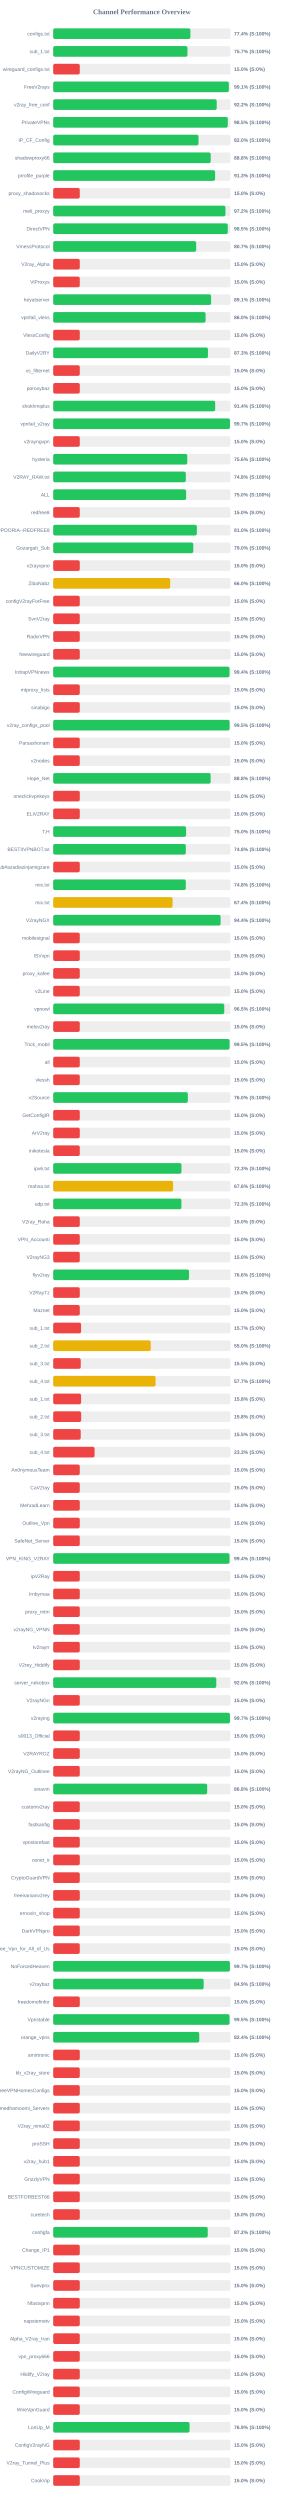
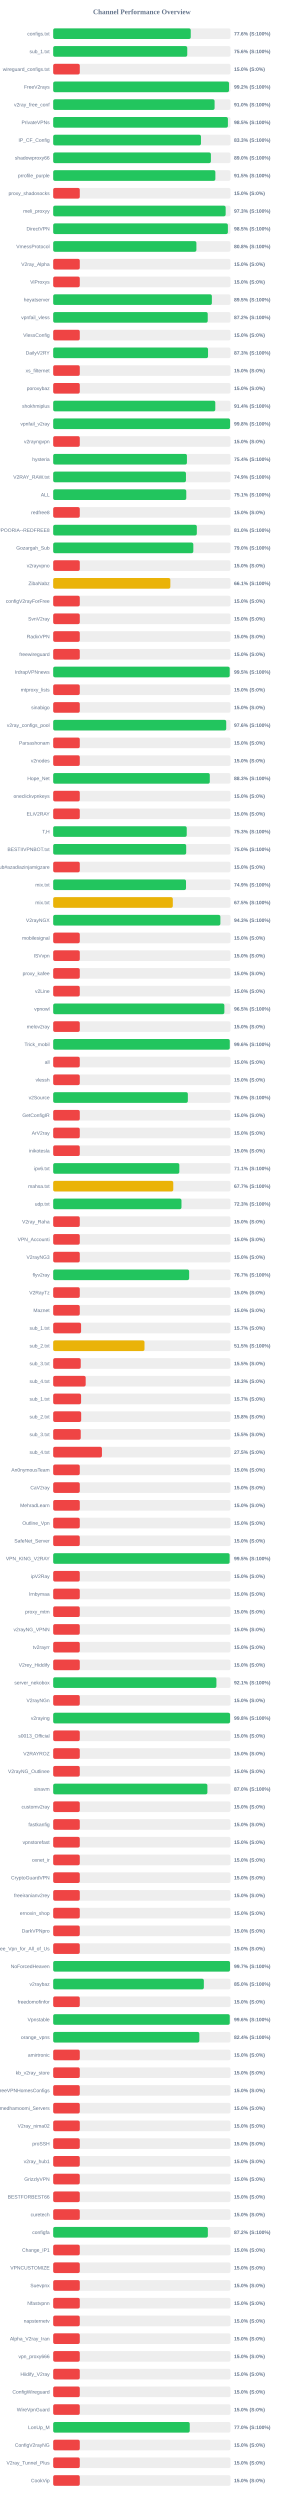
<svg xmlns="http://www.w3.org/2000/svg" width="800" height="7050" version="1.1">
  <style>
        .row { font: 14px Arial; fill: #64748b; }
        .score { font: bold 14px Arial; fill: #64748b; }
    </style>
  <text x="400" y="40" text-anchor="middle" font-size="20px" font-weight="bold" fill="#64748b">Channel Performance Overview</text>
  <rect x="150" y="80" width="500" height="30" fill="#eee" rx="5" />
-   <rect x="150" y="80" width="386.95" height="30" fill="#22c55e" rx="5" />
+   <rect x="150" y="80" width="387.9" height="30" fill="#22c55e" rx="5" />
  <text x="140" y="100" text-anchor="end" class="row">configs.txt</text>
-   <text x="660" y="100" text-anchor="start" class="score">77.4% (S:100%)</text>
+   <text x="660" y="100" text-anchor="start" class="score">77.6% (S:100%)</text>
  <rect x="150" y="130" width="500" height="30" fill="#eee" rx="5" />
-   <rect x="150" y="130" width="378.7" height="30" fill="#22c55e" rx="5" />
+   <rect x="150" y="130" width="378.05" height="30" fill="#22c55e" rx="5" />
  <text x="140" y="150" text-anchor="end" class="row">sub_1.txt</text>
-   <text x="660" y="150" text-anchor="start" class="score">75.7% (S:100%)</text>
+   <text x="660" y="150" text-anchor="start" class="score">75.6% (S:100%)</text>
  <rect x="150" y="180" width="500" height="30" fill="#eee" rx="5" />
  <rect x="150" y="180" width="75.0" height="30" fill="#ef4444" rx="5" />
  <text x="140" y="200" text-anchor="end" class="row">wireguard_configs.txt</text>
  <text x="660" y="200" text-anchor="start" class="score">15.0% (S:0%)</text>
  <rect x="150" y="230" width="500" height="30" fill="#eee" rx="5" />
-   <rect x="150" y="230" width="495.35" height="30" fill="#22c55e" rx="5" />
+   <rect x="150" y="230" width="495.85" height="30" fill="#22c55e" rx="5" />
  <text x="140" y="250" text-anchor="end" class="row">FreeV2rays</text>
-   <text x="660" y="250" text-anchor="start" class="score">99.1% (S:100%)</text>
+   <text x="660" y="250" text-anchor="start" class="score">99.2% (S:100%)</text>
  <rect x="150" y="280" width="500" height="30" fill="#eee" rx="5" />
-   <rect x="150" y="280" width="461.1" height="30" fill="#22c55e" rx="5" />
+   <rect x="150" y="280" width="455.15" height="30" fill="#22c55e" rx="5" />
  <text x="140" y="300" text-anchor="end" class="row">v2ray_free_conf</text>
-   <text x="660" y="300" text-anchor="start" class="score">92.2% (S:100%)</text>
+   <text x="660" y="300" text-anchor="start" class="score">91.0% (S:100%)</text>
  <rect x="150" y="330" width="500" height="30" fill="#eee" rx="5" />
-   <rect x="150" y="330" width="492.4" height="30" fill="#22c55e" rx="5" />
+   <rect x="150" y="330" width="492.7" height="30" fill="#22c55e" rx="5" />
  <text x="140" y="350" text-anchor="end" class="row">PrivateVPNs</text>
  <text x="660" y="350" text-anchor="start" class="score">98.5% (S:100%)</text>
  <rect x="150" y="380" width="500" height="30" fill="#eee" rx="5" />
-   <rect x="150" y="380" width="409.8" height="30" fill="#22c55e" rx="5" />
+   <rect x="150" y="380" width="416.75" height="30" fill="#22c55e" rx="5" />
  <text x="140" y="400" text-anchor="end" class="row">IP_CF_Config</text>
-   <text x="660" y="400" text-anchor="start" class="score">82.0% (S:100%)</text>
+   <text x="660" y="400" text-anchor="start" class="score">83.3% (S:100%)</text>
  <rect x="150" y="430" width="500" height="30" fill="#eee" rx="5" />
-   <rect x="150" y="430" width="444.2" height="30" fill="#22c55e" rx="5" />
+   <rect x="150" y="430" width="444.75" height="30" fill="#22c55e" rx="5" />
  <text x="140" y="450" text-anchor="end" class="row">shadowproxy66</text>
-   <text x="660" y="450" text-anchor="start" class="score">88.8% (S:100%)</text>
+   <text x="660" y="450" text-anchor="start" class="score">89.0% (S:100%)</text>
  <rect x="150" y="480" width="500" height="30" fill="#eee" rx="5" />
-   <rect x="150" y="480" width="456.6" height="30" fill="#22c55e" rx="5" />
+   <rect x="150" y="480" width="457.3" height="30" fill="#22c55e" rx="5" />
  <text x="140" y="500" text-anchor="end" class="row">prrofile_purple</text>
-   <text x="660" y="500" text-anchor="start" class="score">91.3% (S:100%)</text>
+   <text x="660" y="500" text-anchor="start" class="score">91.5% (S:100%)</text>
  <rect x="150" y="530" width="500" height="30" fill="#eee" rx="5" />
  <rect x="150" y="530" width="75.0" height="30" fill="#ef4444" rx="5" />
  <text x="140" y="550" text-anchor="end" class="row">proxy_shadosocks</text>
  <text x="660" y="550" text-anchor="start" class="score">15.0% (S:0%)</text>
  <rect x="150" y="580" width="500" height="30" fill="#eee" rx="5" />
-   <rect x="150" y="580" width="485.75" height="30" fill="#22c55e" rx="5" />
+   <rect x="150" y="580" width="486.35" height="30" fill="#22c55e" rx="5" />
  <text x="140" y="600" text-anchor="end" class="row">meli_proxyy</text>
-   <text x="660" y="600" text-anchor="start" class="score">97.2% (S:100%)</text>
+   <text x="660" y="600" text-anchor="start" class="score">97.3% (S:100%)</text>
  <rect x="150" y="630" width="500" height="30" fill="#eee" rx="5" />
-   <rect x="150" y="630" width="492.4" height="30" fill="#22c55e" rx="5" />
+   <rect x="150" y="630" width="492.65" height="30" fill="#22c55e" rx="5" />
  <text x="140" y="650" text-anchor="end" class="row">DirectVPN</text>
  <text x="660" y="650" text-anchor="start" class="score">98.5% (S:100%)</text>
  <rect x="150" y="680" width="500" height="30" fill="#eee" rx="5" />
-   <rect x="150" y="680" width="403.25" height="30" fill="#22c55e" rx="5" />
+   <rect x="150" y="680" width="403.85" height="30" fill="#22c55e" rx="5" />
  <text x="140" y="700" text-anchor="end" class="row">VmessProtocol</text>
-   <text x="660" y="700" text-anchor="start" class="score">80.7% (S:100%)</text>
+   <text x="660" y="700" text-anchor="start" class="score">80.8% (S:100%)</text>
  <rect x="150" y="730" width="500" height="30" fill="#eee" rx="5" />
  <rect x="150" y="730" width="75.0" height="30" fill="#ef4444" rx="5" />
  <text x="140" y="750" text-anchor="end" class="row">V2ray_Alpha</text>
  <text x="660" y="750" text-anchor="start" class="score">15.0% (S:0%)</text>
  <rect x="150" y="780" width="500" height="30" fill="#eee" rx="5" />
  <rect x="150" y="780" width="75.0" height="30" fill="#ef4444" rx="5" />
  <text x="140" y="800" text-anchor="end" class="row">ViProxys</text>
  <text x="660" y="800" text-anchor="start" class="score">15.0% (S:0%)</text>
  <rect x="150" y="830" width="500" height="30" fill="#eee" rx="5" />
-   <rect x="150" y="830" width="445.3" height="30" fill="#22c55e" rx="5" />
+   <rect x="150" y="830" width="447.5" height="30" fill="#22c55e" rx="5" />
  <text x="140" y="850" text-anchor="end" class="row">heyatserver</text>
-   <text x="660" y="850" text-anchor="start" class="score">89.1% (S:100%)</text>
+   <text x="660" y="850" text-anchor="start" class="score">89.5% (S:100%)</text>
  <rect x="150" y="880" width="500" height="30" fill="#eee" rx="5" />
-   <rect x="150" y="880" width="429.8" height="30" fill="#22c55e" rx="5" />
+   <rect x="150" y="880" width="435.8" height="30" fill="#22c55e" rx="5" />
  <text x="140" y="900" text-anchor="end" class="row">vpnfail_vless</text>
-   <text x="660" y="900" text-anchor="start" class="score">86.0% (S:100%)</text>
+   <text x="660" y="900" text-anchor="start" class="score">87.2% (S:100%)</text>
  <rect x="150" y="930" width="500" height="30" fill="#eee" rx="5" />
  <rect x="150" y="930" width="75.0" height="30" fill="#ef4444" rx="5" />
  <text x="140" y="950" text-anchor="end" class="row">VlessConfig</text>
  <text x="660" y="950" text-anchor="start" class="score">15.0% (S:0%)</text>
  <rect x="150" y="980" width="500" height="30" fill="#eee" rx="5" />
-   <rect x="150" y="980" width="436.4" height="30" fill="#22c55e" rx="5" />
+   <rect x="150" y="980" width="436.65" height="30" fill="#22c55e" rx="5" />
  <text x="140" y="1000" text-anchor="end" class="row">DailyV2RY</text>
  <text x="660" y="1000" text-anchor="start" class="score">87.3% (S:100%)</text>
  <rect x="150" y="1030" width="500" height="30" fill="#eee" rx="5" />
  <rect x="150" y="1030" width="75.0" height="30" fill="#ef4444" rx="5" />
  <text x="140" y="1050" text-anchor="end" class="row">xs_filternet</text>
  <text x="660" y="1050" text-anchor="start" class="score">15.0% (S:0%)</text>
  <rect x="150" y="1080" width="500" height="30" fill="#eee" rx="5" />
  <rect x="150" y="1080" width="75.0" height="30" fill="#ef4444" rx="5" />
  <text x="140" y="1100" text-anchor="end" class="row">poroxybaz</text>
  <text x="660" y="1100" text-anchor="start" class="score">15.0% (S:0%)</text>
  <rect x="150" y="1130" width="500" height="30" fill="#eee" rx="5" />
-   <rect x="150" y="1130" width="456.8" height="30" fill="#22c55e" rx="5" />
+   <rect x="150" y="1130" width="457.1" height="30" fill="#22c55e" rx="5" />
  <text x="140" y="1150" text-anchor="end" class="row">shokhmiplus</text>
  <text x="660" y="1150" text-anchor="start" class="score">91.4% (S:100%)</text>
  <rect x="150" y="1180" width="500" height="30" fill="#eee" rx="5" />
-   <rect x="150" y="1180" width="498.5" height="30" fill="#22c55e" rx="5" />
+   <rect x="150" y="1180" width="498.8" height="30" fill="#22c55e" rx="5" />
  <text x="140" y="1200" text-anchor="end" class="row">vpnfail_v2ray</text>
-   <text x="660" y="1200" text-anchor="start" class="score">99.7% (S:100%)</text>
+   <text x="660" y="1200" text-anchor="start" class="score">99.8% (S:100%)</text>
  <rect x="150" y="1230" width="500" height="30" fill="#eee" rx="5" />
  <rect x="150" y="1230" width="75.0" height="30" fill="#ef4444" rx="5" />
  <text x="140" y="1250" text-anchor="end" class="row">v2rayngvpn</text>
  <text x="660" y="1250" text-anchor="start" class="score">15.0% (S:0%)</text>
  <rect x="150" y="1280" width="500" height="30" fill="#eee" rx="5" />
-   <rect x="150" y="1280" width="378.1" height="30" fill="#22c55e" rx="5" />
+   <rect x="150" y="1280" width="377.15" height="30" fill="#22c55e" rx="5" />
  <text x="140" y="1300" text-anchor="end" class="row">hysteria</text>
-   <text x="660" y="1300" text-anchor="start" class="score">75.6% (S:100%)</text>
+   <text x="660" y="1300" text-anchor="start" class="score">75.4% (S:100%)</text>
  <rect x="150" y="1330" width="500" height="30" fill="#eee" rx="5" />
-   <rect x="150" y="1330" width="374.05" height="30" fill="#22c55e" rx="5" />
+   <rect x="150" y="1330" width="374.4" height="30" fill="#22c55e" rx="5" />
  <text x="140" y="1350" text-anchor="end" class="row">V2RAY_RAW.txt</text>
-   <text x="660" y="1350" text-anchor="start" class="score">74.8% (S:100%)</text>
+   <text x="660" y="1350" text-anchor="start" class="score">74.9% (S:100%)</text>
  <rect x="150" y="1380" width="500" height="30" fill="#eee" rx="5" />
-   <rect x="150" y="1380" width="374.85" height="30" fill="#22c55e" rx="5" />
+   <rect x="150" y="1380" width="375.3" height="30" fill="#22c55e" rx="5" />
  <text x="140" y="1400" text-anchor="end" class="row">ALL</text>
-   <text x="660" y="1400" text-anchor="start" class="score">75.0% (S:100%)</text>
+   <text x="660" y="1400" text-anchor="start" class="score">75.1% (S:100%)</text>
  <rect x="150" y="1430" width="500" height="30" fill="#eee" rx="5" />
  <rect x="150" y="1430" width="75.0" height="30" fill="#ef4444" rx="5" />
  <text x="140" y="1450" text-anchor="end" class="row">redfree8</text>
  <text x="660" y="1450" text-anchor="start" class="score">15.0% (S:0%)</text>
  <rect x="150" y="1480" width="500" height="30" fill="#eee" rx="5" />
-   <rect x="150" y="1480" width="405.1" height="30" fill="#22c55e" rx="5" />
+   <rect x="150" y="1480" width="405.05" height="30" fill="#22c55e" rx="5" />
  <text x="140" y="1500" text-anchor="end" class="row">POORIA--REDFREE8.txt#POORIA--REDFREE8</text>
  <text x="660" y="1500" text-anchor="start" class="score">81.0% (S:100%)</text>
  <rect x="150" y="1530" width="500" height="30" fill="#eee" rx="5" />
-   <rect x="150" y="1530" width="395.1" height="30" fill="#22c55e" rx="5" />
+   <rect x="150" y="1530" width="395.15" height="30" fill="#22c55e" rx="5" />
  <text x="140" y="1550" text-anchor="end" class="row">Gozargah_Sub</text>
  <text x="660" y="1550" text-anchor="start" class="score">79.0% (S:100%)</text>
  <rect x="150" y="1580" width="500" height="30" fill="#eee" rx="5" />
  <rect x="150" y="1580" width="75.0" height="30" fill="#ef4444" rx="5" />
  <text x="140" y="1600" text-anchor="end" class="row">v2rayvpno</text>
  <text x="660" y="1600" text-anchor="start" class="score">15.0% (S:0%)</text>
  <rect x="150" y="1630" width="500" height="30" fill="#eee" rx="5" />
-   <rect x="150" y="1630" width="329.85" height="30" fill="#eab308" rx="5" />
+   <rect x="150" y="1630" width="330.35" height="30" fill="#eab308" rx="5" />
  <text x="140" y="1650" text-anchor="end" class="row">ZibaNabz</text>
-   <text x="660" y="1650" text-anchor="start" class="score">66.0% (S:100%)</text>
+   <text x="660" y="1650" text-anchor="start" class="score">66.1% (S:100%)</text>
  <rect x="150" y="1680" width="500" height="30" fill="#eee" rx="5" />
  <rect x="150" y="1680" width="75.0" height="30" fill="#ef4444" rx="5" />
  <text x="140" y="1700" text-anchor="end" class="row">configV2rayForFree</text>
  <text x="660" y="1700" text-anchor="start" class="score">15.0% (S:0%)</text>
  <rect x="150" y="1730" width="500" height="30" fill="#eee" rx="5" />
  <rect x="150" y="1730" width="75.0" height="30" fill="#ef4444" rx="5" />
  <text x="140" y="1750" text-anchor="end" class="row">SvnV2ray</text>
  <text x="660" y="1750" text-anchor="start" class="score">15.0% (S:0%)</text>
  <rect x="150" y="1780" width="500" height="30" fill="#eee" rx="5" />
  <rect x="150" y="1780" width="75.0" height="30" fill="#ef4444" rx="5" />
  <text x="140" y="1800" text-anchor="end" class="row">RadixVPN</text>
  <text x="660" y="1800" text-anchor="start" class="score">15.0% (S:0%)</text>
  <rect x="150" y="1830" width="500" height="30" fill="#eee" rx="5" />
  <rect x="150" y="1830" width="75.0" height="30" fill="#ef4444" rx="5" />
  <text x="140" y="1850" text-anchor="end" class="row">freewireguard</text>
  <text x="660" y="1850" text-anchor="start" class="score">15.0% (S:0%)</text>
  <rect x="150" y="1880" width="500" height="30" fill="#eee" rx="5" />
-   <rect x="150" y="1880" width="497.2" height="30" fill="#22c55e" rx="5" />
+   <rect x="150" y="1880" width="497.75" height="30" fill="#22c55e" rx="5" />
  <text x="140" y="1900" text-anchor="end" class="row">IrdrapVPNnews</text>
-   <text x="660" y="1900" text-anchor="start" class="score">99.4% (S:100%)</text>
+   <text x="660" y="1900" text-anchor="start" class="score">99.5% (S:100%)</text>
  <rect x="150" y="1930" width="500" height="30" fill="#eee" rx="5" />
  <rect x="150" y="1930" width="75.0" height="30" fill="#ef4444" rx="5" />
  <text x="140" y="1950" text-anchor="end" class="row">mtproxy_lists</text>
  <text x="660" y="1950" text-anchor="start" class="score">15.0% (S:0%)</text>
  <rect x="150" y="1980" width="500" height="30" fill="#eee" rx="5" />
  <rect x="150" y="1980" width="75.0" height="30" fill="#ef4444" rx="5" />
  <text x="140" y="2000" text-anchor="end" class="row">sinabigo</text>
  <text x="660" y="2000" text-anchor="start" class="score">15.0% (S:0%)</text>
  <rect x="150" y="2030" width="500" height="30" fill="#eee" rx="5" />
-   <rect x="150" y="2030" width="497.4" height="30" fill="#22c55e" rx="5" />
+   <rect x="150" y="2030" width="487.95" height="30" fill="#22c55e" rx="5" />
  <text x="140" y="2050" text-anchor="end" class="row">v2ray_configs_pool</text>
-   <text x="660" y="2050" text-anchor="start" class="score">99.5% (S:100%)</text>
+   <text x="660" y="2050" text-anchor="start" class="score">97.6% (S:100%)</text>
  <rect x="150" y="2080" width="500" height="30" fill="#eee" rx="5" />
  <rect x="150" y="2080" width="75.0" height="30" fill="#ef4444" rx="5" />
  <text x="140" y="2100" text-anchor="end" class="row">Parsashonam</text>
  <text x="660" y="2100" text-anchor="start" class="score">15.0% (S:0%)</text>
  <rect x="150" y="2130" width="500" height="30" fill="#eee" rx="5" />
  <rect x="150" y="2130" width="75.0" height="30" fill="#ef4444" rx="5" />
  <text x="140" y="2150" text-anchor="end" class="row">v2nodes</text>
  <text x="660" y="2150" text-anchor="start" class="score">15.0% (S:0%)</text>
  <rect x="150" y="2180" width="500" height="30" fill="#eee" rx="5" />
-   <rect x="150" y="2180" width="444.0" height="30" fill="#22c55e" rx="5" />
+   <rect x="150" y="2180" width="441.6" height="30" fill="#22c55e" rx="5" />
  <text x="140" y="2200" text-anchor="end" class="row">Hope_Net</text>
-   <text x="660" y="2200" text-anchor="start" class="score">88.8% (S:100%)</text>
+   <text x="660" y="2200" text-anchor="start" class="score">88.3% (S:100%)</text>
  <rect x="150" y="2230" width="500" height="30" fill="#eee" rx="5" />
  <rect x="150" y="2230" width="75.0" height="30" fill="#ef4444" rx="5" />
  <text x="140" y="2250" text-anchor="end" class="row">oneclickvpnkeys</text>
  <text x="660" y="2250" text-anchor="start" class="score">15.0% (S:0%)</text>
  <rect x="150" y="2280" width="500" height="30" fill="#eee" rx="5" />
  <rect x="150" y="2280" width="75.0" height="30" fill="#ef4444" rx="5" />
  <text x="140" y="2300" text-anchor="end" class="row">ELiV2RAY</text>
  <text x="660" y="2300" text-anchor="start" class="score">15.0% (S:0%)</text>
  <rect x="150" y="2330" width="500" height="30" fill="#eee" rx="5" />
-   <rect x="150" y="2330" width="374.75" height="30" fill="#22c55e" rx="5" />
+   <rect x="150" y="2330" width="376.6" height="30" fill="#22c55e" rx="5" />
  <text x="140" y="2350" text-anchor="end" class="row">T,H</text>
-   <text x="660" y="2350" text-anchor="start" class="score">75.0% (S:100%)</text>
+   <text x="660" y="2350" text-anchor="start" class="score">75.3% (S:100%)</text>
  <rect x="150" y="2380" width="500" height="30" fill="#eee" rx="5" />
-   <rect x="150" y="2380" width="374.0" height="30" fill="#22c55e" rx="5" />
+   <rect x="150" y="2380" width="375.05" height="30" fill="#22c55e" rx="5" />
  <text x="140" y="2400" text-anchor="end" class="row">BESTIIVPNBOT.txt</text>
-   <text x="660" y="2400" text-anchor="start" class="score">74.8% (S:100%)</text>
+   <text x="660" y="2400" text-anchor="start" class="score">75.0% (S:100%)</text>
  <rect x="150" y="2430" width="500" height="30" fill="#eee" rx="5" />
  <rect x="150" y="2430" width="75.0" height="30" fill="#ef4444" rx="5" />
  <text x="140" y="2450" text-anchor="end" class="row">Sub#azadiazinjamigzare</text>
  <text x="660" y="2450" text-anchor="start" class="score">15.0% (S:0%)</text>
  <rect x="150" y="2480" width="500" height="30" fill="#eee" rx="5" />
-   <rect x="150" y="2480" width="373.95" height="30" fill="#22c55e" rx="5" />
+   <rect x="150" y="2480" width="374.55" height="30" fill="#22c55e" rx="5" />
  <text x="140" y="2500" text-anchor="end" class="row">mix.txt</text>
-   <text x="660" y="2500" text-anchor="start" class="score">74.8% (S:100%)</text>
+   <text x="660" y="2500" text-anchor="start" class="score">74.9% (S:100%)</text>
  <rect x="150" y="2530" width="500" height="30" fill="#eee" rx="5" />
-   <rect x="150" y="2530" width="336.8" height="30" fill="#eab308" rx="5" />
+   <rect x="150" y="2530" width="337.35" height="30" fill="#eab308" rx="5" />
  <text x="140" y="2550" text-anchor="end" class="row">mix.txt</text>
-   <text x="660" y="2550" text-anchor="start" class="score">67.4% (S:100%)</text>
+   <text x="660" y="2550" text-anchor="start" class="score">67.5% (S:100%)</text>
  <rect x="150" y="2580" width="500" height="30" fill="#eee" rx="5" />
-   <rect x="150" y="2580" width="472.1" height="30" fill="#22c55e" rx="5" />
+   <rect x="150" y="2580" width="471.45" height="30" fill="#22c55e" rx="5" />
  <text x="140" y="2600" text-anchor="end" class="row">V2rayNGX</text>
-   <text x="660" y="2600" text-anchor="start" class="score">94.4% (S:100%)</text>
+   <text x="660" y="2600" text-anchor="start" class="score">94.3% (S:100%)</text>
  <rect x="150" y="2630" width="500" height="30" fill="#eee" rx="5" />
  <rect x="150" y="2630" width="75.0" height="30" fill="#ef4444" rx="5" />
  <text x="140" y="2650" text-anchor="end" class="row">mobilesignal</text>
  <text x="660" y="2650" text-anchor="start" class="score">15.0% (S:0%)</text>
  <rect x="150" y="2680" width="500" height="30" fill="#eee" rx="5" />
  <rect x="150" y="2680" width="75.0" height="30" fill="#ef4444" rx="5" />
  <text x="140" y="2700" text-anchor="end" class="row">ISVvpn</text>
  <text x="660" y="2700" text-anchor="start" class="score">15.0% (S:0%)</text>
  <rect x="150" y="2730" width="500" height="30" fill="#eee" rx="5" />
  <rect x="150" y="2730" width="75.0" height="30" fill="#ef4444" rx="5" />
  <text x="140" y="2750" text-anchor="end" class="row">proxy_kafee</text>
  <text x="660" y="2750" text-anchor="start" class="score">15.0% (S:0%)</text>
  <rect x="150" y="2780" width="500" height="30" fill="#eee" rx="5" />
  <rect x="150" y="2780" width="75.0" height="30" fill="#ef4444" rx="5" />
  <text x="140" y="2800" text-anchor="end" class="row">v2Line</text>
  <text x="660" y="2800" text-anchor="start" class="score">15.0% (S:0%)</text>
  <rect x="150" y="2830" width="500" height="30" fill="#eee" rx="5" />
-   <rect x="150" y="2830" width="482.4" height="30" fill="#22c55e" rx="5" />
+   <rect x="150" y="2830" width="482.7" height="30" fill="#22c55e" rx="5" />
  <text x="140" y="2850" text-anchor="end" class="row">vpnowl</text>
  <text x="660" y="2850" text-anchor="start" class="score">96.5% (S:100%)</text>
  <rect x="150" y="2880" width="500" height="30" fill="#eee" rx="5" />
  <rect x="150" y="2880" width="75.0" height="30" fill="#ef4444" rx="5" />
  <text x="140" y="2900" text-anchor="end" class="row">melov2ray</text>
  <text x="660" y="2900" text-anchor="start" class="score">15.0% (S:0%)</text>
  <rect x="150" y="2930" width="500" height="30" fill="#eee" rx="5" />
-   <rect x="150" y="2930" width="497.4" height="30" fill="#22c55e" rx="5" />
+   <rect x="150" y="2930" width="497.95" height="30" fill="#22c55e" rx="5" />
  <text x="140" y="2950" text-anchor="end" class="row">Trick_mobil</text>
-   <text x="660" y="2950" text-anchor="start" class="score">99.5% (S:100%)</text>
+   <text x="660" y="2950" text-anchor="start" class="score">99.6% (S:100%)</text>
  <rect x="150" y="2980" width="500" height="30" fill="#eee" rx="5" />
  <rect x="150" y="2980" width="75.0" height="30" fill="#ef4444" rx="5" />
  <text x="140" y="3000" text-anchor="end" class="row">all</text>
  <text x="660" y="3000" text-anchor="start" class="score">15.0% (S:0%)</text>
  <rect x="150" y="3030" width="500" height="30" fill="#eee" rx="5" />
  <rect x="150" y="3030" width="75.0" height="30" fill="#ef4444" rx="5" />
  <text x="140" y="3050" text-anchor="end" class="row">vlessh</text>
  <text x="660" y="3050" text-anchor="start" class="score">15.0% (S:0%)</text>
  <rect x="150" y="3080" width="500" height="30" fill="#eee" rx="5" />
  <rect x="150" y="3080" width="379.75" height="30" fill="#22c55e" rx="5" />
  <text x="140" y="3100" text-anchor="end" class="row">v2Source</text>
  <text x="660" y="3100" text-anchor="start" class="score">76.0% (S:100%)</text>
  <rect x="150" y="3130" width="500" height="30" fill="#eee" rx="5" />
  <rect x="150" y="3130" width="75.0" height="30" fill="#ef4444" rx="5" />
  <text x="140" y="3150" text-anchor="end" class="row">GetConfigIR</text>
  <text x="660" y="3150" text-anchor="start" class="score">15.0% (S:0%)</text>
  <rect x="150" y="3180" width="500" height="30" fill="#eee" rx="5" />
  <rect x="150" y="3180" width="75.0" height="30" fill="#ef4444" rx="5" />
  <text x="140" y="3200" text-anchor="end" class="row">ArV2ray</text>
  <text x="660" y="3200" text-anchor="start" class="score">15.0% (S:0%)</text>
  <rect x="150" y="3230" width="500" height="30" fill="#eee" rx="5" />
  <rect x="150" y="3230" width="75.0" height="30" fill="#ef4444" rx="5" />
  <text x="140" y="3250" text-anchor="end" class="row">inikotesla</text>
  <text x="660" y="3250" text-anchor="start" class="score">15.0% (S:0%)</text>
  <rect x="150" y="3280" width="500" height="30" fill="#eee" rx="5" />
-   <rect x="150" y="3280" width="361.7" height="30" fill="#22c55e" rx="5" />
+   <rect x="150" y="3280" width="355.7" height="30" fill="#22c55e" rx="5" />
  <text x="140" y="3300" text-anchor="end" class="row">ipv6.txt</text>
-   <text x="660" y="3300" text-anchor="start" class="score">72.3% (S:100%)</text>
+   <text x="660" y="3300" text-anchor="start" class="score">71.1% (S:100%)</text>
  <rect x="150" y="3330" width="500" height="30" fill="#eee" rx="5" />
-   <rect x="150" y="3330" width="338.15" height="30" fill="#eab308" rx="5" />
+   <rect x="150" y="3330" width="338.6" height="30" fill="#eab308" rx="5" />
  <text x="140" y="3350" text-anchor="end" class="row">mahsa.txt</text>
-   <text x="660" y="3350" text-anchor="start" class="score">67.6% (S:100%)</text>
+   <text x="660" y="3350" text-anchor="start" class="score">67.7% (S:100%)</text>
  <rect x="150" y="3380" width="500" height="30" fill="#eee" rx="5" />
-   <rect x="150" y="3380" width="361.6" height="30" fill="#22c55e" rx="5" />
+   <rect x="150" y="3380" width="361.75" height="30" fill="#22c55e" rx="5" />
  <text x="140" y="3400" text-anchor="end" class="row">udp.txt</text>
  <text x="660" y="3400" text-anchor="start" class="score">72.3% (S:100%)</text>
  <rect x="150" y="3430" width="500" height="30" fill="#eee" rx="5" />
  <rect x="150" y="3430" width="75.0" height="30" fill="#ef4444" rx="5" />
  <text x="140" y="3450" text-anchor="end" class="row">V2ray_Raha</text>
  <text x="660" y="3450" text-anchor="start" class="score">15.0% (S:0%)</text>
  <rect x="150" y="3480" width="500" height="30" fill="#eee" rx="5" />
  <rect x="150" y="3480" width="75.0" height="30" fill="#ef4444" rx="5" />
  <text x="140" y="3500" text-anchor="end" class="row">VPN_Accounti</text>
  <text x="660" y="3500" text-anchor="start" class="score">15.0% (S:0%)</text>
  <rect x="150" y="3530" width="500" height="30" fill="#eee" rx="5" />
  <rect x="150" y="3530" width="75.0" height="30" fill="#ef4444" rx="5" />
  <text x="140" y="3550" text-anchor="end" class="row">V2rayNG3</text>
  <text x="660" y="3550" text-anchor="start" class="score">15.0% (S:0%)</text>
  <rect x="150" y="3580" width="500" height="30" fill="#eee" rx="5" />
-   <rect x="150" y="3580" width="383.05" height="30" fill="#22c55e" rx="5" />
+   <rect x="150" y="3580" width="383.35" height="30" fill="#22c55e" rx="5" />
  <text x="140" y="3600" text-anchor="end" class="row">flyv2ray</text>
-   <text x="660" y="3600" text-anchor="start" class="score">76.6% (S:100%)</text>
+   <text x="660" y="3600" text-anchor="start" class="score">76.7% (S:100%)</text>
  <rect x="150" y="3630" width="500" height="30" fill="#eee" rx="5" />
  <rect x="150" y="3630" width="75.0" height="30" fill="#ef4444" rx="5" />
  <text x="140" y="3650" text-anchor="end" class="row">V2RayTz</text>
  <text x="660" y="3650" text-anchor="start" class="score">15.0% (S:0%)</text>
  <rect x="150" y="3680" width="500" height="30" fill="#eee" rx="5" />
  <rect x="150" y="3680" width="75.0" height="30" fill="#ef4444" rx="5" />
  <text x="140" y="3700" text-anchor="end" class="row">Maznet</text>
  <text x="660" y="3700" text-anchor="start" class="score">15.0% (S:0%)</text>
  <rect x="150" y="3730" width="500" height="30" fill="#eee" rx="5" />
  <rect x="150" y="3730" width="78.65" height="30" fill="#ef4444" rx="5" />
  <text x="140" y="3750" text-anchor="end" class="row">sub_1.txt</text>
  <text x="660" y="3750" text-anchor="start" class="score">15.7% (S:0%)</text>
  <rect x="150" y="3780" width="500" height="30" fill="#eee" rx="5" />
-   <rect x="150" y="3780" width="275.05" height="30" fill="#eab308" rx="5" />
+   <rect x="150" y="3780" width="257.5" height="30" fill="#eab308" rx="5" />
  <text x="140" y="3800" text-anchor="end" class="row">sub_2.txt</text>
-   <text x="660" y="3800" text-anchor="start" class="score">55.0% (S:100%)</text>
+   <text x="660" y="3800" text-anchor="start" class="score">51.5% (S:100%)</text>
  <rect x="150" y="3830" width="500" height="30" fill="#eee" rx="5" />
  <rect x="150" y="3830" width="77.7" height="30" fill="#ef4444" rx="5" />
  <text x="140" y="3850" text-anchor="end" class="row">sub_3.txt</text>
  <text x="660" y="3850" text-anchor="start" class="score">15.5% (S:0%)</text>
  <rect x="150" y="3880" width="500" height="30" fill="#eee" rx="5" />
-   <rect x="150" y="3880" width="288.65" height="30" fill="#eab308" rx="5" />
+   <rect x="150" y="3880" width="91.65" height="30" fill="#ef4444" rx="5" />
  <text x="140" y="3900" text-anchor="end" class="row">sub_4.txt</text>
-   <text x="660" y="3900" text-anchor="start" class="score">57.7% (S:100%)</text>
+   <text x="660" y="3900" text-anchor="start" class="score">18.3% (S:0%)</text>
  <rect x="150" y="3930" width="500" height="30" fill="#eee" rx="5" />
-   <rect x="150" y="3930" width="78.75" height="30" fill="#ef4444" rx="5" />
+   <rect x="150" y="3930" width="78.65" height="30" fill="#ef4444" rx="5" />
  <text x="140" y="3950" text-anchor="end" class="row">sub_1.txt</text>
-   <text x="660" y="3950" text-anchor="start" class="score">15.8% (S:0%)</text>
+   <text x="660" y="3950" text-anchor="start" class="score">15.7% (S:0%)</text>
  <rect x="150" y="3980" width="500" height="30" fill="#eee" rx="5" />
  <rect x="150" y="3980" width="78.9" height="30" fill="#ef4444" rx="5" />
  <text x="140" y="4000" text-anchor="end" class="row">sub_2.txt</text>
  <text x="660" y="4000" text-anchor="start" class="score">15.8% (S:0%)</text>
  <rect x="150" y="4030" width="500" height="30" fill="#eee" rx="5" />
-   <rect x="150" y="4030" width="77.6" height="30" fill="#ef4444" rx="5" />
+   <rect x="150" y="4030" width="77.7" height="30" fill="#ef4444" rx="5" />
  <text x="140" y="4050" text-anchor="end" class="row">sub_3.txt</text>
  <text x="660" y="4050" text-anchor="start" class="score">15.5% (S:0%)</text>
  <rect x="150" y="4080" width="500" height="30" fill="#eee" rx="5" />
-   <rect x="150" y="4080" width="116.65" height="30" fill="#ef4444" rx="5" />
+   <rect x="150" y="4080" width="137.5" height="30" fill="#ef4444" rx="5" />
  <text x="140" y="4100" text-anchor="end" class="row">sub_4.txt</text>
-   <text x="660" y="4100" text-anchor="start" class="score">23.3% (S:0%)</text>
+   <text x="660" y="4100" text-anchor="start" class="score">27.5% (S:0%)</text>
  <rect x="150" y="4130" width="500" height="30" fill="#eee" rx="5" />
  <rect x="150" y="4130" width="75.0" height="30" fill="#ef4444" rx="5" />
  <text x="140" y="4150" text-anchor="end" class="row">An0nymousTeam</text>
  <text x="660" y="4150" text-anchor="start" class="score">15.0% (S:0%)</text>
  <rect x="150" y="4180" width="500" height="30" fill="#eee" rx="5" />
  <rect x="150" y="4180" width="75.0" height="30" fill="#ef4444" rx="5" />
  <text x="140" y="4200" text-anchor="end" class="row">CaV2ray</text>
  <text x="660" y="4200" text-anchor="start" class="score">15.0% (S:0%)</text>
  <rect x="150" y="4230" width="500" height="30" fill="#eee" rx="5" />
  <rect x="150" y="4230" width="75.0" height="30" fill="#ef4444" rx="5" />
  <text x="140" y="4250" text-anchor="end" class="row">MehradLearn</text>
  <text x="660" y="4250" text-anchor="start" class="score">15.0% (S:0%)</text>
  <rect x="150" y="4280" width="500" height="30" fill="#eee" rx="5" />
  <rect x="150" y="4280" width="75.0" height="30" fill="#ef4444" rx="5" />
  <text x="140" y="4300" text-anchor="end" class="row">Outline_Vpn</text>
  <text x="660" y="4300" text-anchor="start" class="score">15.0% (S:0%)</text>
  <rect x="150" y="4330" width="500" height="30" fill="#eee" rx="5" />
  <rect x="150" y="4330" width="75.0" height="30" fill="#ef4444" rx="5" />
  <text x="140" y="4350" text-anchor="end" class="row">SafeNet_Server</text>
  <text x="660" y="4350" text-anchor="start" class="score">15.0% (S:0%)</text>
  <rect x="150" y="4380" width="500" height="30" fill="#eee" rx="5" />
-   <rect x="150" y="4380" width="497.15" height="30" fill="#22c55e" rx="5" />
+   <rect x="150" y="4380" width="497.55" height="30" fill="#22c55e" rx="5" />
  <text x="140" y="4400" text-anchor="end" class="row">VPN_KING_V2RAY</text>
-   <text x="660" y="4400" text-anchor="start" class="score">99.4% (S:100%)</text>
+   <text x="660" y="4400" text-anchor="start" class="score">99.5% (S:100%)</text>
  <rect x="150" y="4430" width="500" height="30" fill="#eee" rx="5" />
  <rect x="150" y="4430" width="75.0" height="30" fill="#ef4444" rx="5" />
  <text x="140" y="4450" text-anchor="end" class="row">ipV2Ray</text>
  <text x="660" y="4450" text-anchor="start" class="score">15.0% (S:0%)</text>
  <rect x="150" y="4480" width="500" height="30" fill="#eee" rx="5" />
  <rect x="150" y="4480" width="75.0" height="30" fill="#ef4444" rx="5" />
  <text x="140" y="4500" text-anchor="end" class="row">lrnbymaa</text>
  <text x="660" y="4500" text-anchor="start" class="score">15.0% (S:0%)</text>
  <rect x="150" y="4530" width="500" height="30" fill="#eee" rx="5" />
  <rect x="150" y="4530" width="75.0" height="30" fill="#ef4444" rx="5" />
  <text x="140" y="4550" text-anchor="end" class="row">proxy_mtm</text>
  <text x="660" y="4550" text-anchor="start" class="score">15.0% (S:0%)</text>
  <rect x="150" y="4580" width="500" height="30" fill="#eee" rx="5" />
  <rect x="150" y="4580" width="75.0" height="30" fill="#ef4444" rx="5" />
  <text x="140" y="4600" text-anchor="end" class="row">v2rayNG_VPNN</text>
  <text x="660" y="4600" text-anchor="start" class="score">15.0% (S:0%)</text>
  <rect x="150" y="4630" width="500" height="30" fill="#eee" rx="5" />
  <rect x="150" y="4630" width="75.0" height="30" fill="#ef4444" rx="5" />
  <text x="140" y="4650" text-anchor="end" class="row">tv2rayrr</text>
  <text x="660" y="4650" text-anchor="start" class="score">15.0% (S:0%)</text>
  <rect x="150" y="4680" width="500" height="30" fill="#eee" rx="5" />
  <rect x="150" y="4680" width="75.0" height="30" fill="#ef4444" rx="5" />
  <text x="140" y="4700" text-anchor="end" class="row">V2rey_Hiddify</text>
  <text x="660" y="4700" text-anchor="start" class="score">15.0% (S:0%)</text>
  <rect x="150" y="4730" width="500" height="30" fill="#eee" rx="5" />
-   <rect x="150" y="4730" width="459.95" height="30" fill="#22c55e" rx="5" />
+   <rect x="150" y="4730" width="460.3" height="30" fill="#22c55e" rx="5" />
  <text x="140" y="4750" text-anchor="end" class="row">server_nekobox</text>
-   <text x="660" y="4750" text-anchor="start" class="score">92.0% (S:100%)</text>
+   <text x="660" y="4750" text-anchor="start" class="score">92.1% (S:100%)</text>
  <rect x="150" y="4780" width="500" height="30" fill="#eee" rx="5" />
  <rect x="150" y="4780" width="75.0" height="30" fill="#ef4444" rx="5" />
  <text x="140" y="4800" text-anchor="end" class="row">V2rayNGn</text>
  <text x="660" y="4800" text-anchor="start" class="score">15.0% (S:0%)</text>
  <rect x="150" y="4830" width="500" height="30" fill="#eee" rx="5" />
-   <rect x="150" y="4830" width="498.5" height="30" fill="#22c55e" rx="5" />
+   <rect x="150" y="4830" width="498.8" height="30" fill="#22c55e" rx="5" />
  <text x="140" y="4850" text-anchor="end" class="row">v2raying</text>
-   <text x="660" y="4850" text-anchor="start" class="score">99.7% (S:100%)</text>
+   <text x="660" y="4850" text-anchor="start" class="score">99.8% (S:100%)</text>
  <rect x="150" y="4880" width="500" height="30" fill="#eee" rx="5" />
  <rect x="150" y="4880" width="75.0" height="30" fill="#ef4444" rx="5" />
  <text x="140" y="4900" text-anchor="end" class="row">s0013_Official</text>
  <text x="660" y="4900" text-anchor="start" class="score">15.0% (S:0%)</text>
  <rect x="150" y="4930" width="500" height="30" fill="#eee" rx="5" />
  <rect x="150" y="4930" width="75.0" height="30" fill="#ef4444" rx="5" />
  <text x="140" y="4950" text-anchor="end" class="row">V2RAYROZ</text>
  <text x="660" y="4950" text-anchor="start" class="score">15.0% (S:0%)</text>
  <rect x="150" y="4980" width="500" height="30" fill="#eee" rx="5" />
  <rect x="150" y="4980" width="75.0" height="30" fill="#ef4444" rx="5" />
  <text x="140" y="5000" text-anchor="end" class="row">V2rayNG_Outlinee</text>
  <text x="660" y="5000" text-anchor="start" class="score">15.0% (S:0%)</text>
  <rect x="150" y="5030" width="500" height="30" fill="#eee" rx="5" />
-   <rect x="150" y="5030" width="434.25" height="30" fill="#22c55e" rx="5" />
+   <rect x="150" y="5030" width="434.85" height="30" fill="#22c55e" rx="5" />
  <text x="140" y="5050" text-anchor="end" class="row">sinavm</text>
-   <text x="660" y="5050" text-anchor="start" class="score">86.8% (S:100%)</text>
+   <text x="660" y="5050" text-anchor="start" class="score">87.0% (S:100%)</text>
  <rect x="150" y="5080" width="500" height="30" fill="#eee" rx="5" />
  <rect x="150" y="5080" width="75.0" height="30" fill="#ef4444" rx="5" />
  <text x="140" y="5100" text-anchor="end" class="row">customv2ray</text>
  <text x="660" y="5100" text-anchor="start" class="score">15.0% (S:0%)</text>
  <rect x="150" y="5130" width="500" height="30" fill="#eee" rx="5" />
  <rect x="150" y="5130" width="75.0" height="30" fill="#ef4444" rx="5" />
  <text x="140" y="5150" text-anchor="end" class="row">fastkanfig</text>
  <text x="660" y="5150" text-anchor="start" class="score">15.0% (S:0%)</text>
  <rect x="150" y="5180" width="500" height="30" fill="#eee" rx="5" />
  <rect x="150" y="5180" width="75.0" height="30" fill="#ef4444" rx="5" />
  <text x="140" y="5200" text-anchor="end" class="row">vpnstorefast</text>
  <text x="660" y="5200" text-anchor="start" class="score">15.0% (S:0%)</text>
  <rect x="150" y="5230" width="500" height="30" fill="#eee" rx="5" />
  <rect x="150" y="5230" width="75.0" height="30" fill="#ef4444" rx="5" />
  <text x="140" y="5250" text-anchor="end" class="row">oxnet_ir</text>
  <text x="660" y="5250" text-anchor="start" class="score">15.0% (S:0%)</text>
  <rect x="150" y="5280" width="500" height="30" fill="#eee" rx="5" />
  <rect x="150" y="5280" width="75.0" height="30" fill="#ef4444" rx="5" />
  <text x="140" y="5300" text-anchor="end" class="row">CryptoGuardVPN</text>
  <text x="660" y="5300" text-anchor="start" class="score">15.0% (S:0%)</text>
  <rect x="150" y="5330" width="500" height="30" fill="#eee" rx="5" />
  <rect x="150" y="5330" width="75.0" height="30" fill="#ef4444" rx="5" />
  <text x="140" y="5350" text-anchor="end" class="row">freeiranianv2rey</text>
  <text x="660" y="5350" text-anchor="start" class="score">15.0% (S:0%)</text>
  <rect x="150" y="5380" width="500" height="30" fill="#eee" rx="5" />
  <rect x="150" y="5380" width="75.0" height="30" fill="#ef4444" rx="5" />
  <text x="140" y="5400" text-anchor="end" class="row">ernoxin_shop</text>
  <text x="660" y="5400" text-anchor="start" class="score">15.0% (S:0%)</text>
  <rect x="150" y="5430" width="500" height="30" fill="#eee" rx="5" />
  <rect x="150" y="5430" width="75.0" height="30" fill="#ef4444" rx="5" />
  <text x="140" y="5450" text-anchor="end" class="row">DarkVPNpro</text>
  <text x="660" y="5450" text-anchor="start" class="score">15.0% (S:0%)</text>
  <rect x="150" y="5480" width="500" height="30" fill="#eee" rx="5" />
  <rect x="150" y="5480" width="75.0" height="30" fill="#ef4444" rx="5" />
  <text x="140" y="5500" text-anchor="end" class="row">Free_Vpn_for_All_of_Us</text>
  <text x="660" y="5500" text-anchor="start" class="score">15.0% (S:0%)</text>
  <rect x="150" y="5530" width="500" height="30" fill="#eee" rx="5" />
-   <rect x="150" y="5530" width="498.4" height="30" fill="#22c55e" rx="5" />
+   <rect x="150" y="5530" width="498.65" height="30" fill="#22c55e" rx="5" />
  <text x="140" y="5550" text-anchor="end" class="row">NoForcedHeaven</text>
  <text x="660" y="5550" text-anchor="start" class="score">99.7% (S:100%)</text>
  <rect x="150" y="5580" width="500" height="30" fill="#eee" rx="5" />
-   <rect x="150" y="5580" width="424.35" height="30" fill="#22c55e" rx="5" />
+   <rect x="150" y="5580" width="424.85" height="30" fill="#22c55e" rx="5" />
  <text x="140" y="5600" text-anchor="end" class="row">v2raybaz</text>
-   <text x="660" y="5600" text-anchor="start" class="score">84.9% (S:100%)</text>
+   <text x="660" y="5600" text-anchor="start" class="score">85.0% (S:100%)</text>
  <rect x="150" y="5630" width="500" height="30" fill="#eee" rx="5" />
  <rect x="150" y="5630" width="75.0" height="30" fill="#ef4444" rx="5" />
  <text x="140" y="5650" text-anchor="end" class="row">freedomofinfor</text>
  <text x="660" y="5650" text-anchor="start" class="score">15.0% (S:0%)</text>
  <rect x="150" y="5680" width="500" height="30" fill="#eee" rx="5" />
-   <rect x="150" y="5680" width="497.25" height="30" fill="#22c55e" rx="5" />
+   <rect x="150" y="5680" width="497.9" height="30" fill="#22c55e" rx="5" />
  <text x="140" y="5700" text-anchor="end" class="row">Vpnstable</text>
-   <text x="660" y="5700" text-anchor="start" class="score">99.5% (S:100%)</text>
+   <text x="660" y="5700" text-anchor="start" class="score">99.6% (S:100%)</text>
  <rect x="150" y="5730" width="500" height="30" fill="#eee" rx="5" />
-   <rect x="150" y="5730" width="411.9" height="30" fill="#22c55e" rx="5" />
+   <rect x="150" y="5730" width="412.15" height="30" fill="#22c55e" rx="5" />
  <text x="140" y="5750" text-anchor="end" class="row">orange_vpns</text>
  <text x="660" y="5750" text-anchor="start" class="score">82.4% (S:100%)</text>
  <rect x="150" y="5780" width="500" height="30" fill="#eee" rx="5" />
  <rect x="150" y="5780" width="75.0" height="30" fill="#ef4444" rx="5" />
  <text x="140" y="5800" text-anchor="end" class="row">amirtronic</text>
  <text x="660" y="5800" text-anchor="start" class="score">15.0% (S:0%)</text>
  <rect x="150" y="5830" width="500" height="30" fill="#eee" rx="5" />
  <rect x="150" y="5830" width="75.0" height="30" fill="#ef4444" rx="5" />
  <text x="140" y="5850" text-anchor="end" class="row">kb_v2ray_store</text>
  <text x="660" y="5850" text-anchor="start" class="score">15.0% (S:0%)</text>
  <rect x="150" y="5880" width="500" height="30" fill="#eee" rx="5" />
  <rect x="150" y="5880" width="75.0" height="30" fill="#ef4444" rx="5" />
  <text x="140" y="5900" text-anchor="end" class="row">FreeVPNHomesConfigs</text>
  <text x="660" y="5900" text-anchor="start" class="score">15.0% (S:0%)</text>
  <rect x="150" y="5930" width="500" height="30" fill="#eee" rx="5" />
  <rect x="150" y="5930" width="75.0" height="30" fill="#ef4444" rx="5" />
  <text x="140" y="5950" text-anchor="end" class="row">Ahmedhamoomi_Servers</text>
  <text x="660" y="5950" text-anchor="start" class="score">15.0% (S:0%)</text>
  <rect x="150" y="5980" width="500" height="30" fill="#eee" rx="5" />
  <rect x="150" y="5980" width="75.0" height="30" fill="#ef4444" rx="5" />
  <text x="140" y="6000" text-anchor="end" class="row">V2ray_nima02</text>
  <text x="660" y="6000" text-anchor="start" class="score">15.0% (S:0%)</text>
  <rect x="150" y="6030" width="500" height="30" fill="#eee" rx="5" />
  <rect x="150" y="6030" width="75.0" height="30" fill="#ef4444" rx="5" />
  <text x="140" y="6050" text-anchor="end" class="row">proSSH</text>
  <text x="660" y="6050" text-anchor="start" class="score">15.0% (S:0%)</text>
  <rect x="150" y="6080" width="500" height="30" fill="#eee" rx="5" />
  <rect x="150" y="6080" width="75.0" height="30" fill="#ef4444" rx="5" />
  <text x="140" y="6100" text-anchor="end" class="row">v2ray_hub1</text>
  <text x="660" y="6100" text-anchor="start" class="score">15.0% (S:0%)</text>
  <rect x="150" y="6130" width="500" height="30" fill="#eee" rx="5" />
  <rect x="150" y="6130" width="75.0" height="30" fill="#ef4444" rx="5" />
  <text x="140" y="6150" text-anchor="end" class="row">GrizzlyVPN</text>
  <text x="660" y="6150" text-anchor="start" class="score">15.0% (S:0%)</text>
  <rect x="150" y="6180" width="500" height="30" fill="#eee" rx="5" />
  <rect x="150" y="6180" width="75.0" height="30" fill="#ef4444" rx="5" />
  <text x="140" y="6200" text-anchor="end" class="row">BESTFORBEST66</text>
  <text x="660" y="6200" text-anchor="start" class="score">15.0% (S:0%)</text>
  <rect x="150" y="6230" width="500" height="30" fill="#eee" rx="5" />
  <rect x="150" y="6230" width="75.0" height="30" fill="#ef4444" rx="5" />
  <text x="140" y="6250" text-anchor="end" class="row">curetech</text>
  <text x="660" y="6250" text-anchor="start" class="score">15.0% (S:0%)</text>
  <rect x="150" y="6280" width="500" height="30" fill="#eee" rx="5" />
-   <rect x="150" y="6280" width="435.8" height="30" fill="#22c55e" rx="5" />
+   <rect x="150" y="6280" width="436.2" height="30" fill="#22c55e" rx="5" />
  <text x="140" y="6300" text-anchor="end" class="row">configfa</text>
  <text x="660" y="6300" text-anchor="start" class="score">87.2% (S:100%)</text>
  <rect x="150" y="6330" width="500" height="30" fill="#eee" rx="5" />
  <rect x="150" y="6330" width="75.0" height="30" fill="#ef4444" rx="5" />
  <text x="140" y="6350" text-anchor="end" class="row">Change_IP1</text>
  <text x="660" y="6350" text-anchor="start" class="score">15.0% (S:0%)</text>
  <rect x="150" y="6380" width="500" height="30" fill="#eee" rx="5" />
  <rect x="150" y="6380" width="75.0" height="30" fill="#ef4444" rx="5" />
  <text x="140" y="6400" text-anchor="end" class="row">VPNCUSTOMIZE</text>
  <text x="660" y="6400" text-anchor="start" class="score">15.0% (S:0%)</text>
  <rect x="150" y="6430" width="500" height="30" fill="#eee" rx="5" />
  <rect x="150" y="6430" width="75.0" height="30" fill="#ef4444" rx="5" />
  <text x="140" y="6450" text-anchor="end" class="row">Suevpnx</text>
  <text x="660" y="6450" text-anchor="start" class="score">15.0% (S:0%)</text>
  <rect x="150" y="6480" width="500" height="30" fill="#eee" rx="5" />
  <rect x="150" y="6480" width="75.0" height="30" fill="#ef4444" rx="5" />
  <text x="140" y="6500" text-anchor="end" class="row">Nfastvpnn</text>
  <text x="660" y="6500" text-anchor="start" class="score">15.0% (S:0%)</text>
  <rect x="150" y="6530" width="500" height="30" fill="#eee" rx="5" />
  <rect x="150" y="6530" width="75.0" height="30" fill="#ef4444" rx="5" />
  <text x="140" y="6550" text-anchor="end" class="row">napsternetv</text>
  <text x="660" y="6550" text-anchor="start" class="score">15.0% (S:0%)</text>
  <rect x="150" y="6580" width="500" height="30" fill="#eee" rx="5" />
  <rect x="150" y="6580" width="75.0" height="30" fill="#ef4444" rx="5" />
  <text x="140" y="6600" text-anchor="end" class="row">Alpha_V2ray_Iran</text>
  <text x="660" y="6600" text-anchor="start" class="score">15.0% (S:0%)</text>
  <rect x="150" y="6630" width="500" height="30" fill="#eee" rx="5" />
  <rect x="150" y="6630" width="75.0" height="30" fill="#ef4444" rx="5" />
  <text x="140" y="6650" text-anchor="end" class="row">vpn_proxy666</text>
  <text x="660" y="6650" text-anchor="start" class="score">15.0% (S:0%)</text>
  <rect x="150" y="6680" width="500" height="30" fill="#eee" rx="5" />
  <rect x="150" y="6680" width="75.0" height="30" fill="#ef4444" rx="5" />
  <text x="140" y="6700" text-anchor="end" class="row">Hiidify_V2ray</text>
  <text x="660" y="6700" text-anchor="start" class="score">15.0% (S:0%)</text>
  <rect x="150" y="6730" width="500" height="30" fill="#eee" rx="5" />
  <rect x="150" y="6730" width="75.0" height="30" fill="#ef4444" rx="5" />
  <text x="140" y="6750" text-anchor="end" class="row">ConfigWireguard</text>
  <text x="660" y="6750" text-anchor="start" class="score">15.0% (S:0%)</text>
  <rect x="150" y="6780" width="500" height="30" fill="#eee" rx="5" />
  <rect x="150" y="6780" width="75.0" height="30" fill="#ef4444" rx="5" />
  <text x="140" y="6800" text-anchor="end" class="row">WireVpnGuard</text>
  <text x="660" y="6800" text-anchor="start" class="score">15.0% (S:0%)</text>
  <rect x="150" y="6830" width="500" height="30" fill="#eee" rx="5" />
-   <rect x="150" y="6830" width="384.55" height="30" fill="#22c55e" rx="5" />
+   <rect x="150" y="6830" width="385.05" height="30" fill="#22c55e" rx="5" />
  <text x="140" y="6850" text-anchor="end" class="row">LonUp_M</text>
-   <text x="660" y="6850" text-anchor="start" class="score">76.9% (S:100%)</text>
+   <text x="660" y="6850" text-anchor="start" class="score">77.0% (S:100%)</text>
  <rect x="150" y="6880" width="500" height="30" fill="#eee" rx="5" />
  <rect x="150" y="6880" width="75.0" height="30" fill="#ef4444" rx="5" />
  <text x="140" y="6900" text-anchor="end" class="row">ConfigV2rayNG</text>
  <text x="660" y="6900" text-anchor="start" class="score">15.0% (S:0%)</text>
  <rect x="150" y="6930" width="500" height="30" fill="#eee" rx="5" />
  <rect x="150" y="6930" width="75.0" height="30" fill="#ef4444" rx="5" />
  <text x="140" y="6950" text-anchor="end" class="row">V2ray_Tunnel_Plus</text>
  <text x="660" y="6950" text-anchor="start" class="score">15.0% (S:0%)</text>
  <rect x="150" y="6980" width="500" height="30" fill="#eee" rx="5" />
  <rect x="150" y="6980" width="75.0" height="30" fill="#ef4444" rx="5" />
  <text x="140" y="7000" text-anchor="end" class="row">CookVip</text>
  <text x="660" y="7000" text-anchor="start" class="score">15.0% (S:0%)</text>
</svg>
